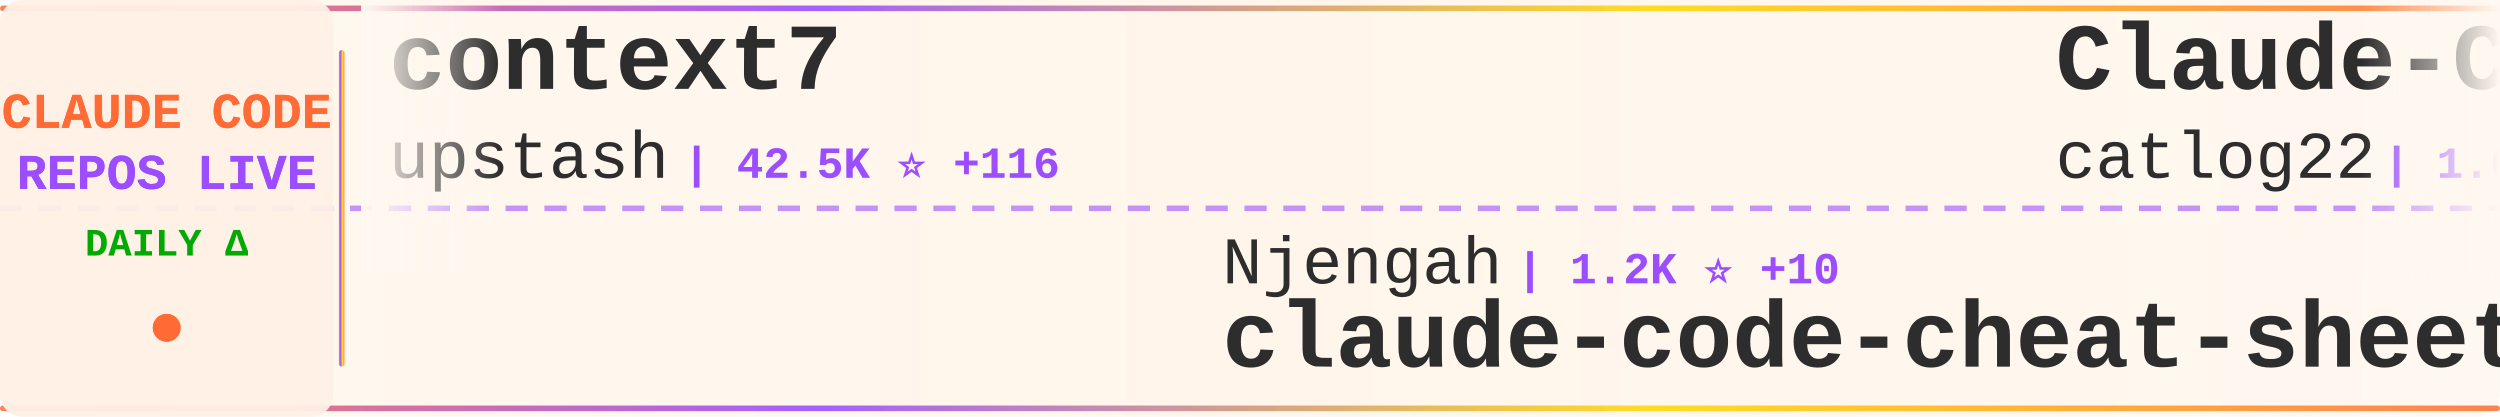
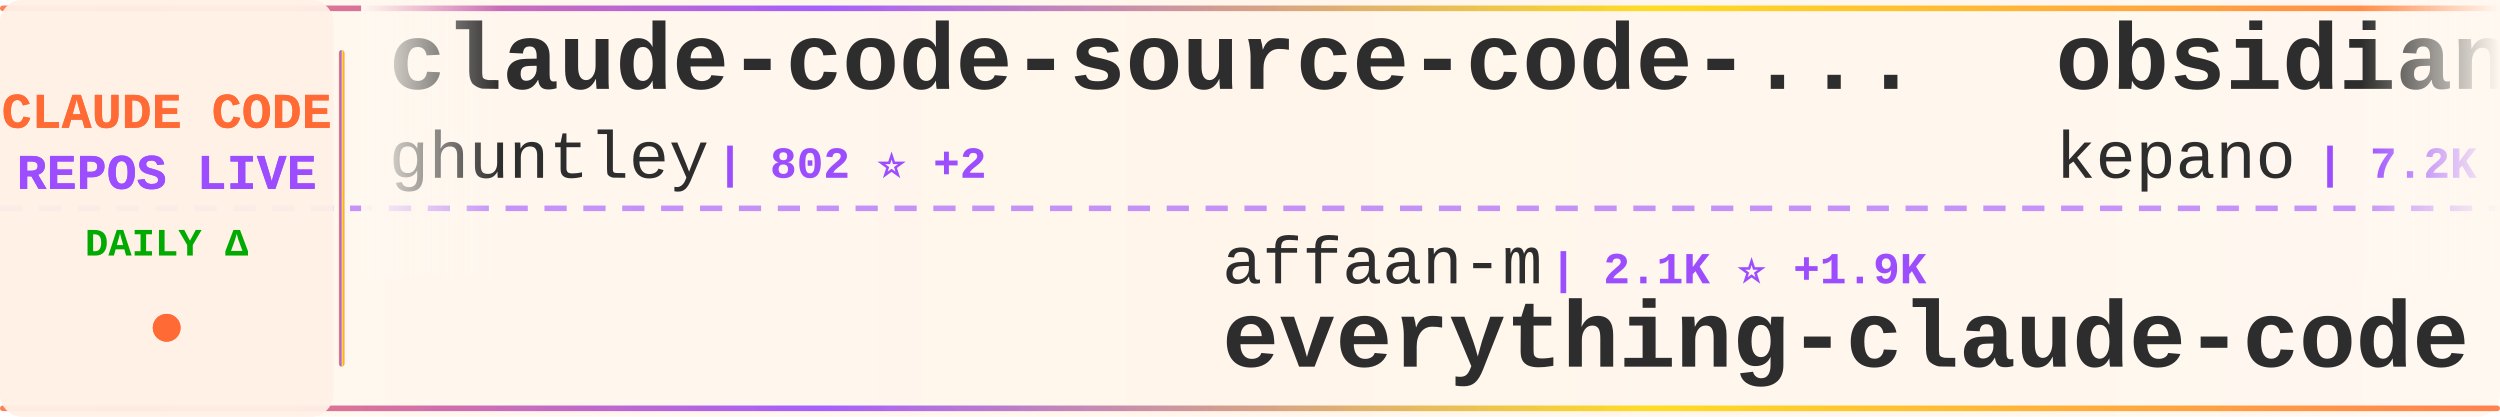
<svg xmlns="http://www.w3.org/2000/svg" width="900" height="150">
  <defs>
    <linearGradient id="tickerBg" x1="0%" y1="0%" x2="100%" y2="0%">
      <stop offset="0%" style="stop-color:#fff8f0;stop-opacity:0.98" />
      <stop offset="50%" style="stop-color:#fff5eb;stop-opacity:1" />
      <stop offset="100%" style="stop-color:#fff8f0;stop-opacity:0.98" />
    </linearGradient>
    <linearGradient id="borderGrad" x1="0%" y1="0%" x2="100%" y2="0%">
      <stop offset="0%" style="stop-color:#FF6B35;stop-opacity:0.85">
        <animate attributeName="stop-opacity" values="0.85;1;0.85" dur="2s" repeatCount="indefinite" />
      </stop>
      <stop offset="33%" style="stop-color:#9C4EFF;stop-opacity:0.9">
        <animate attributeName="stop-opacity" values="0.9;1;0.9" dur="2.2s" repeatCount="indefinite" />
      </stop>
      <stop offset="66%" style="stop-color:#FFD700;stop-opacity:0.85">
        <animate attributeName="stop-opacity" values="0.85;1;0.85" dur="1.8s" repeatCount="indefinite" />
      </stop>
      <stop offset="100%" style="stop-color:#FF6B35;stop-opacity:0.85">
        <animate attributeName="stop-opacity" values="0.85;1;0.85" dur="2s" repeatCount="indefinite" />
      </stop>
    </linearGradient>
    <filter id="textGlow">
      <feGaussianBlur stdDeviation="0.15" result="coloredBlur" />
      <feMerge>
        <feMergeNode in="coloredBlur" />
        <feMergeNode in="SourceGraphic" />
      </feMerge>
    </filter>
    <filter id="metricGlow">
      <feGaussianBlur stdDeviation="0.2" result="coloredBlur" />
      <feMerge>
        <feMergeNode in="coloredBlur" />
        <feMergeNode in="SourceGraphic" />
      </feMerge>
    </filter>
    <linearGradient id="leftFade" x1="0%" y1="0%" x2="100%" y2="0%">
      <stop offset="0%" style="stop-color:#fff8f0;stop-opacity:1" />
      <stop offset="100%" style="stop-color:#fff8f0;stop-opacity:0" />
    </linearGradient>
    <linearGradient id="rightFade" x1="0%" y1="0%" x2="100%" y2="0%">
      <stop offset="0%" style="stop-color:#fff8f0;stop-opacity:0" />
      <stop offset="100%" style="stop-color:#fff8f0;stop-opacity:1" />
    </linearGradient>
  </defs>
  <rect width="900" height="150" fill="url(#tickerBg)" rx="8" />
  <rect x="0" y="2" width="900" height="2" fill="url(#borderGrad)" rx="1" />
  <rect x="0" y="146" width="900" height="2" fill="url(#borderGrad)" rx="1" />
  <line x1="0" y1="75" x2="900" y2="75" stroke="#9C4EFF" stroke-width="2" stroke-dasharray="8 6" opacity="0.6" />
  <rect x="0" y="0" width="120" height="150" fill="#fff0e6" opacity="0.95" rx="8" />
  <text x="60" y="46" font-family="'Courier New', monospace" font-size="18" font-weight="bold" fill="#FF6B35" text-anchor="middle" filter="url(#textGlow)">
    CLAUDE CODE
  </text>
  <text x="60" y="68" font-family="'Courier New', monospace" font-size="18" font-weight="bold" fill="#9C4EFF" text-anchor="middle" filter="url(#textGlow)">
    REPOS LIVE
  </text>
  <text x="60" y="92" font-family="'Courier New', monospace" font-size="14" font-weight="bold" fill="#00aa00" text-anchor="middle">
    DAILY Δ
  </text>
  <circle cx="60" cy="118" r="5" fill="#FF6B35" filter="url(#metricGlow)">
    <animate attributeName="r" values="4;6;4" dur="1.5s" repeatCount="indefinite" />
    <animate attributeName="opacity" values="0.6;1;0.6" dur="1.5s" repeatCount="indefinite" />
  </circle>
  <rect x="122" y="18" width="2" height="114" fill="url(#borderGrad)" rx="1" />
  <clipPath id="tickerClip">
    <rect x="130" y="0" width="770" height="150" />
  </clipPath>
  <g clip-path="url(#tickerClip)">
    <g id="tickerItems">
      <animateTransform attributeName="transform" attributeType="XML" type="translate" from="0 0" to="-3000 0" dur="54s" repeatCount="indefinite" />
      <g transform="translate(0, 0)">
-         <text x="140" y="32" font-family="'Courier New', monospace" font-size="34" font-weight="bold" fill="#2d2d2d">context7</text>
-         <text x="140" y="64" font-family="'Courier New', monospace" font-size="24" font-weight="normal" fill="#2d2d2d" opacity="1.0">upstash</text>
-         <text x="246" y="64" font-family="'Courier New', monospace" font-size="16" font-weight="bold" fill="#9C4EFF"> | 42.5K ⭐ +116</text>
+         <text x="140" y="32" font-family="'Courier New', monospace" font-size="34" font-weight="bold" fill="#2d2d2d">claude-code-source-code-...</text>
+         <text x="140" y="64" font-family="'Courier New', monospace" font-size="24" font-weight="normal" fill="#2d2d2d" opacity="1.0">ghuntley</text>
+         <text x="258" y="64" font-family="'Courier New', monospace" font-size="16" font-weight="bold" fill="#9C4EFF"> | 802 ⭐ +2</text>
      </g>
      <g transform="translate(300, 0)">
-         <text x="140" y="102" font-family="'Courier New', monospace" font-size="24" font-weight="normal" fill="#2d2d2d" opacity="1.0">Njengah</text>
-         <text x="246" y="102" font-family="'Courier New', monospace" font-size="16" font-weight="bold" fill="#9C4EFF"> | 1.2K ⭐ +10</text>
-         <text x="140" y="132" font-family="'Courier New', monospace" font-size="34" font-weight="bold" fill="#2d2d2d">claude-code-cheat-sheet</text>
+         <text x="140" y="102" font-family="'Courier New', monospace" font-size="24" font-weight="normal" fill="#2d2d2d" opacity="1.0">affaan-m</text>
+         <text x="258" y="102" font-family="'Courier New', monospace" font-size="16" font-weight="bold" fill="#9C4EFF"> | 2.1K ⭐ +1.9K</text>
+         <text x="140" y="132" font-family="'Courier New', monospace" font-size="34" font-weight="bold" fill="#2d2d2d">everything-claude-code</text>
      </g>
      <g transform="translate(600, 0)">
-         <text x="140" y="32" font-family="'Courier New', monospace" font-size="34" font-weight="bold" fill="#2d2d2d">Claude-Code-Workflow</text>
-         <text x="140" y="64" font-family="'Courier New', monospace" font-size="24" font-weight="normal" fill="#2d2d2d" opacity="1.0">catlog22</text>
-         <text x="258" y="64" font-family="'Courier New', monospace" font-size="16" font-weight="bold" fill="#9C4EFF"> | 1.0K ⭐ +7</text>
+         <text x="140" y="32" font-family="'Courier New', monospace" font-size="34" font-weight="bold" fill="#2d2d2d">obsidian-skills</text>
+         <text x="140" y="64" font-family="'Courier New', monospace" font-size="24" font-weight="normal" fill="#2d2d2d" opacity="1.0">kepano</text>
+         <text x="234" y="64" font-family="'Courier New', monospace" font-size="16" font-weight="bold" fill="#9C4EFF"> | 7.2K ⭐ +195</text>
      </g>
      <g transform="translate(900, 0)">
-         <text x="140" y="102" font-family="'Courier New', monospace" font-size="24" font-weight="normal" fill="#2d2d2d" opacity="1.0">anthropics</text>
-         <text x="282" y="102" font-family="'Courier New', monospace" font-size="16" font-weight="bold" fill="#9C4EFF"> | 2.9K ⭐ +9</text>
-         <text x="140" y="132" font-family="'Courier New', monospace" font-size="34" font-weight="bold" fill="#2d2d2d">claude-code-security-rev...</text>
+         <text x="140" y="102" font-family="'Courier New', monospace" font-size="24" font-weight="normal" fill="#2d2d2d" opacity="1.0">carlvellotti</text>
+         <text x="306" y="102" font-family="'Courier New', monospace" font-size="16" font-weight="bold" fill="#9C4EFF"> | 364 ⭐ +6</text>
+         <text x="140" y="132" font-family="'Courier New', monospace" font-size="34" font-weight="bold" fill="#2d2d2d">claude-code-pm-course</text>
      </g>
      <g transform="translate(1200, 0)">
-         <text x="140" y="32" font-family="'Courier New', monospace" font-size="34" font-weight="bold" fill="#2d2d2d">claudecodeui</text>
-         <text x="140" y="64" font-family="'Courier New', monospace" font-size="24" font-weight="normal" fill="#2d2d2d" opacity="1.0">siteboon</text>
-         <text x="258" y="64" font-family="'Courier New', monospace" font-size="16" font-weight="bold" fill="#9C4EFF"> | 5.6K ⭐ +30</text>
+         <text x="140" y="32" font-family="'Courier New', monospace" font-size="34" font-weight="bold" fill="#2d2d2d">claude-code-infrastructu...</text>
+         <text x="140" y="64" font-family="'Courier New', monospace" font-size="24" font-weight="normal" fill="#2d2d2d" opacity="1.0">diet103</text>
+         <text x="246" y="64" font-family="'Courier New', monospace" font-size="16" font-weight="bold" fill="#9C4EFF"> | 8.5K ⭐ +37</text>
      </g>
      <g transform="translate(1500, 0)">
-         <text x="140" y="102" font-family="'Courier New', monospace" font-size="24" font-weight="normal" fill="#2d2d2d" opacity="1.0">kn1026</text>
-         <text x="234" y="102" font-family="'Courier New', monospace" font-size="16" font-weight="bold" fill="#9C4EFF"> | 700 ⭐ +2</text>
-         <text x="140" y="132" font-family="'Courier New', monospace" font-size="34" font-weight="bold" fill="#2d2d2d">cc</text>
+         <text x="140" y="102" font-family="'Courier New', monospace" font-size="24" font-weight="normal" fill="#2d2d2d" opacity="1.0">jarrodwatts</text>
+         <text x="294" y="102" font-family="'Courier New', monospace" font-size="16" font-weight="bold" fill="#9C4EFF"> | 834 ⭐ +8</text>
+         <text x="140" y="132" font-family="'Courier New', monospace" font-size="34" font-weight="bold" fill="#2d2d2d">claude-code-config</text>
      </g>
      <g transform="translate(1800, 0)">
-         <text x="140" y="32" font-family="'Courier New', monospace" font-size="34" font-weight="bold" fill="#2d2d2d">claude-code-prompt-impro...</text>
-         <text x="140" y="64" font-family="'Courier New', monospace" font-size="24" font-weight="normal" fill="#2d2d2d" opacity="1.0">severity1</text>
-         <text x="270" y="64" font-family="'Courier New', monospace" font-size="16" font-weight="bold" fill="#9C4EFF"> | 1.1K ⭐ +3</text>
+         <text x="140" y="32" font-family="'Courier New', monospace" font-size="34" font-weight="bold" fill="#2d2d2d">edmunds-claude-code</text>
+         <text x="140" y="64" font-family="'Courier New', monospace" font-size="24" font-weight="normal" fill="#2d2d2d" opacity="1.0">edmund-io</text>
+         <text x="270" y="64" font-family="'Courier New', monospace" font-size="16" font-weight="bold" fill="#9C4EFF"> | 956 ⭐ +7</text>
      </g>
      <g transform="translate(2100, 0)">
-         <text x="140" y="102" font-family="'Courier New', monospace" font-size="24" font-weight="normal" fill="#2d2d2d" opacity="1.0">Piebald-AI</text>
-         <text x="282" y="102" font-family="'Courier New', monospace" font-size="16" font-weight="bold" fill="#9C4EFF"> | 3.1K ⭐ +25</text>
-         <text x="140" y="132" font-family="'Courier New', monospace" font-size="34" font-weight="bold" fill="#2d2d2d">claude-code-system-promp...</text>
+         <text x="140" y="102" font-family="'Courier New', monospace" font-size="24" font-weight="normal" fill="#2d2d2d" opacity="1.0">rizethereum</text>
+         <text x="294" y="102" font-family="'Courier New', monospace" font-size="16" font-weight="bold" fill="#9C4EFF"> | 1.7K ⭐ +1</text>
+         <text x="140" y="132" font-family="'Courier New', monospace" font-size="34" font-weight="bold" fill="#2d2d2d">claude-code-requirements...</text>
      </g>
      <g transform="translate(2400, 0)">
-         <text x="140" y="32" font-family="'Courier New', monospace" font-size="34" font-weight="bold" fill="#2d2d2d">happy</text>
-         <text x="140" y="64" font-family="'Courier New', monospace" font-size="24" font-weight="normal" fill="#2d2d2d" opacity="1.0">slopus</text>
-         <text x="234" y="64" font-family="'Courier New', monospace" font-size="16" font-weight="bold" fill="#9C4EFF"> | 7.7K ⭐ +116</text>
+         <text x="140" y="32" font-family="'Courier New', monospace" font-size="34" font-weight="bold" fill="#2d2d2d">claude-task-master</text>
+         <text x="140" y="64" font-family="'Courier New', monospace" font-size="24" font-weight="normal" fill="#2d2d2d" opacity="1.0">eyaltoledano</text>
+         <text x="306" y="64" font-family="'Courier New', monospace" font-size="16" font-weight="bold" fill="#9C4EFF"> | 24.9K ⭐ +33</text>
      </g>
      <g transform="translate(2700, 0)">
-         <text x="140" y="102" font-family="'Courier New', monospace" font-size="24" font-weight="normal" fill="#2d2d2d" opacity="1.0">Dicklesworthstone</text>
-         <text x="366" y="102" font-family="'Courier New', monospace" font-size="16" font-weight="bold" fill="#9C4EFF"> | 627 ⭐ +1</text>
-         <text x="140" y="132" font-family="'Courier New', monospace" font-size="34" font-weight="bold" fill="#2d2d2d">claude_code_agent_farm</text>
+         <text x="140" y="102" font-family="'Courier New', monospace" font-size="24" font-weight="normal" fill="#2d2d2d" opacity="1.0">anthropics</text>
+         <text x="282" y="102" font-family="'Courier New', monospace" font-size="16" font-weight="bold" fill="#9C4EFF"> | 4.2K ⭐ +117</text>
+         <text x="140" y="132" font-family="'Courier New', monospace" font-size="34" font-weight="bold" fill="#2d2d2d">claude-plugins-official</text>
      </g>
      <g transform="translate(3000, 0)">
-         <text x="140" y="32" font-family="'Courier New', monospace" font-size="34" font-weight="bold" fill="#2d2d2d">context7</text>
-         <text x="140" y="64" font-family="'Courier New', monospace" font-size="24" font-weight="normal" fill="#2d2d2d" opacity="1.0">upstash</text>
-         <text x="246" y="64" font-family="'Courier New', monospace" font-size="16" font-weight="bold" fill="#9C4EFF"> | 42.5K ⭐ +116</text>
+         <text x="140" y="32" font-family="'Courier New', monospace" font-size="34" font-weight="bold" fill="#2d2d2d">claude-code-source-code-...</text>
+         <text x="140" y="64" font-family="'Courier New', monospace" font-size="24" font-weight="normal" fill="#2d2d2d" opacity="1.0">ghuntley</text>
+         <text x="258" y="64" font-family="'Courier New', monospace" font-size="16" font-weight="bold" fill="#9C4EFF"> | 802 ⭐ +2</text>
      </g>
      <g transform="translate(3300, 0)">
-         <text x="140" y="102" font-family="'Courier New', monospace" font-size="24" font-weight="normal" fill="#2d2d2d" opacity="1.0">Njengah</text>
-         <text x="246" y="102" font-family="'Courier New', monospace" font-size="16" font-weight="bold" fill="#9C4EFF"> | 1.2K ⭐ +10</text>
-         <text x="140" y="132" font-family="'Courier New', monospace" font-size="34" font-weight="bold" fill="#2d2d2d">claude-code-cheat-sheet</text>
+         <text x="140" y="102" font-family="'Courier New', monospace" font-size="24" font-weight="normal" fill="#2d2d2d" opacity="1.0">affaan-m</text>
+         <text x="258" y="102" font-family="'Courier New', monospace" font-size="16" font-weight="bold" fill="#9C4EFF"> | 2.1K ⭐ +1.9K</text>
+         <text x="140" y="132" font-family="'Courier New', monospace" font-size="34" font-weight="bold" fill="#2d2d2d">everything-claude-code</text>
      </g>
      <g transform="translate(3600, 0)">
-         <text x="140" y="32" font-family="'Courier New', monospace" font-size="34" font-weight="bold" fill="#2d2d2d">Claude-Code-Workflow</text>
-         <text x="140" y="64" font-family="'Courier New', monospace" font-size="24" font-weight="normal" fill="#2d2d2d" opacity="1.0">catlog22</text>
-         <text x="258" y="64" font-family="'Courier New', monospace" font-size="16" font-weight="bold" fill="#9C4EFF"> | 1.0K ⭐ +7</text>
+         <text x="140" y="32" font-family="'Courier New', monospace" font-size="34" font-weight="bold" fill="#2d2d2d">obsidian-skills</text>
+         <text x="140" y="64" font-family="'Courier New', monospace" font-size="24" font-weight="normal" fill="#2d2d2d" opacity="1.0">kepano</text>
+         <text x="234" y="64" font-family="'Courier New', monospace" font-size="16" font-weight="bold" fill="#9C4EFF"> | 7.2K ⭐ +195</text>
      </g>
      <g transform="translate(3900, 0)">
-         <text x="140" y="102" font-family="'Courier New', monospace" font-size="24" font-weight="normal" fill="#2d2d2d" opacity="1.0">anthropics</text>
-         <text x="282" y="102" font-family="'Courier New', monospace" font-size="16" font-weight="bold" fill="#9C4EFF"> | 2.9K ⭐ +9</text>
-         <text x="140" y="132" font-family="'Courier New', monospace" font-size="34" font-weight="bold" fill="#2d2d2d">claude-code-security-rev...</text>
+         <text x="140" y="102" font-family="'Courier New', monospace" font-size="24" font-weight="normal" fill="#2d2d2d" opacity="1.0">carlvellotti</text>
+         <text x="306" y="102" font-family="'Courier New', monospace" font-size="16" font-weight="bold" fill="#9C4EFF"> | 364 ⭐ +6</text>
+         <text x="140" y="132" font-family="'Courier New', monospace" font-size="34" font-weight="bold" fill="#2d2d2d">claude-code-pm-course</text>
      </g>
    </g>
  </g>
  <rect x="130" y="0" width="50" height="100" fill="url(#leftFade)" />
  <rect x="850" y="0" width="50" height="100" fill="url(#rightFade)" />
</svg>
